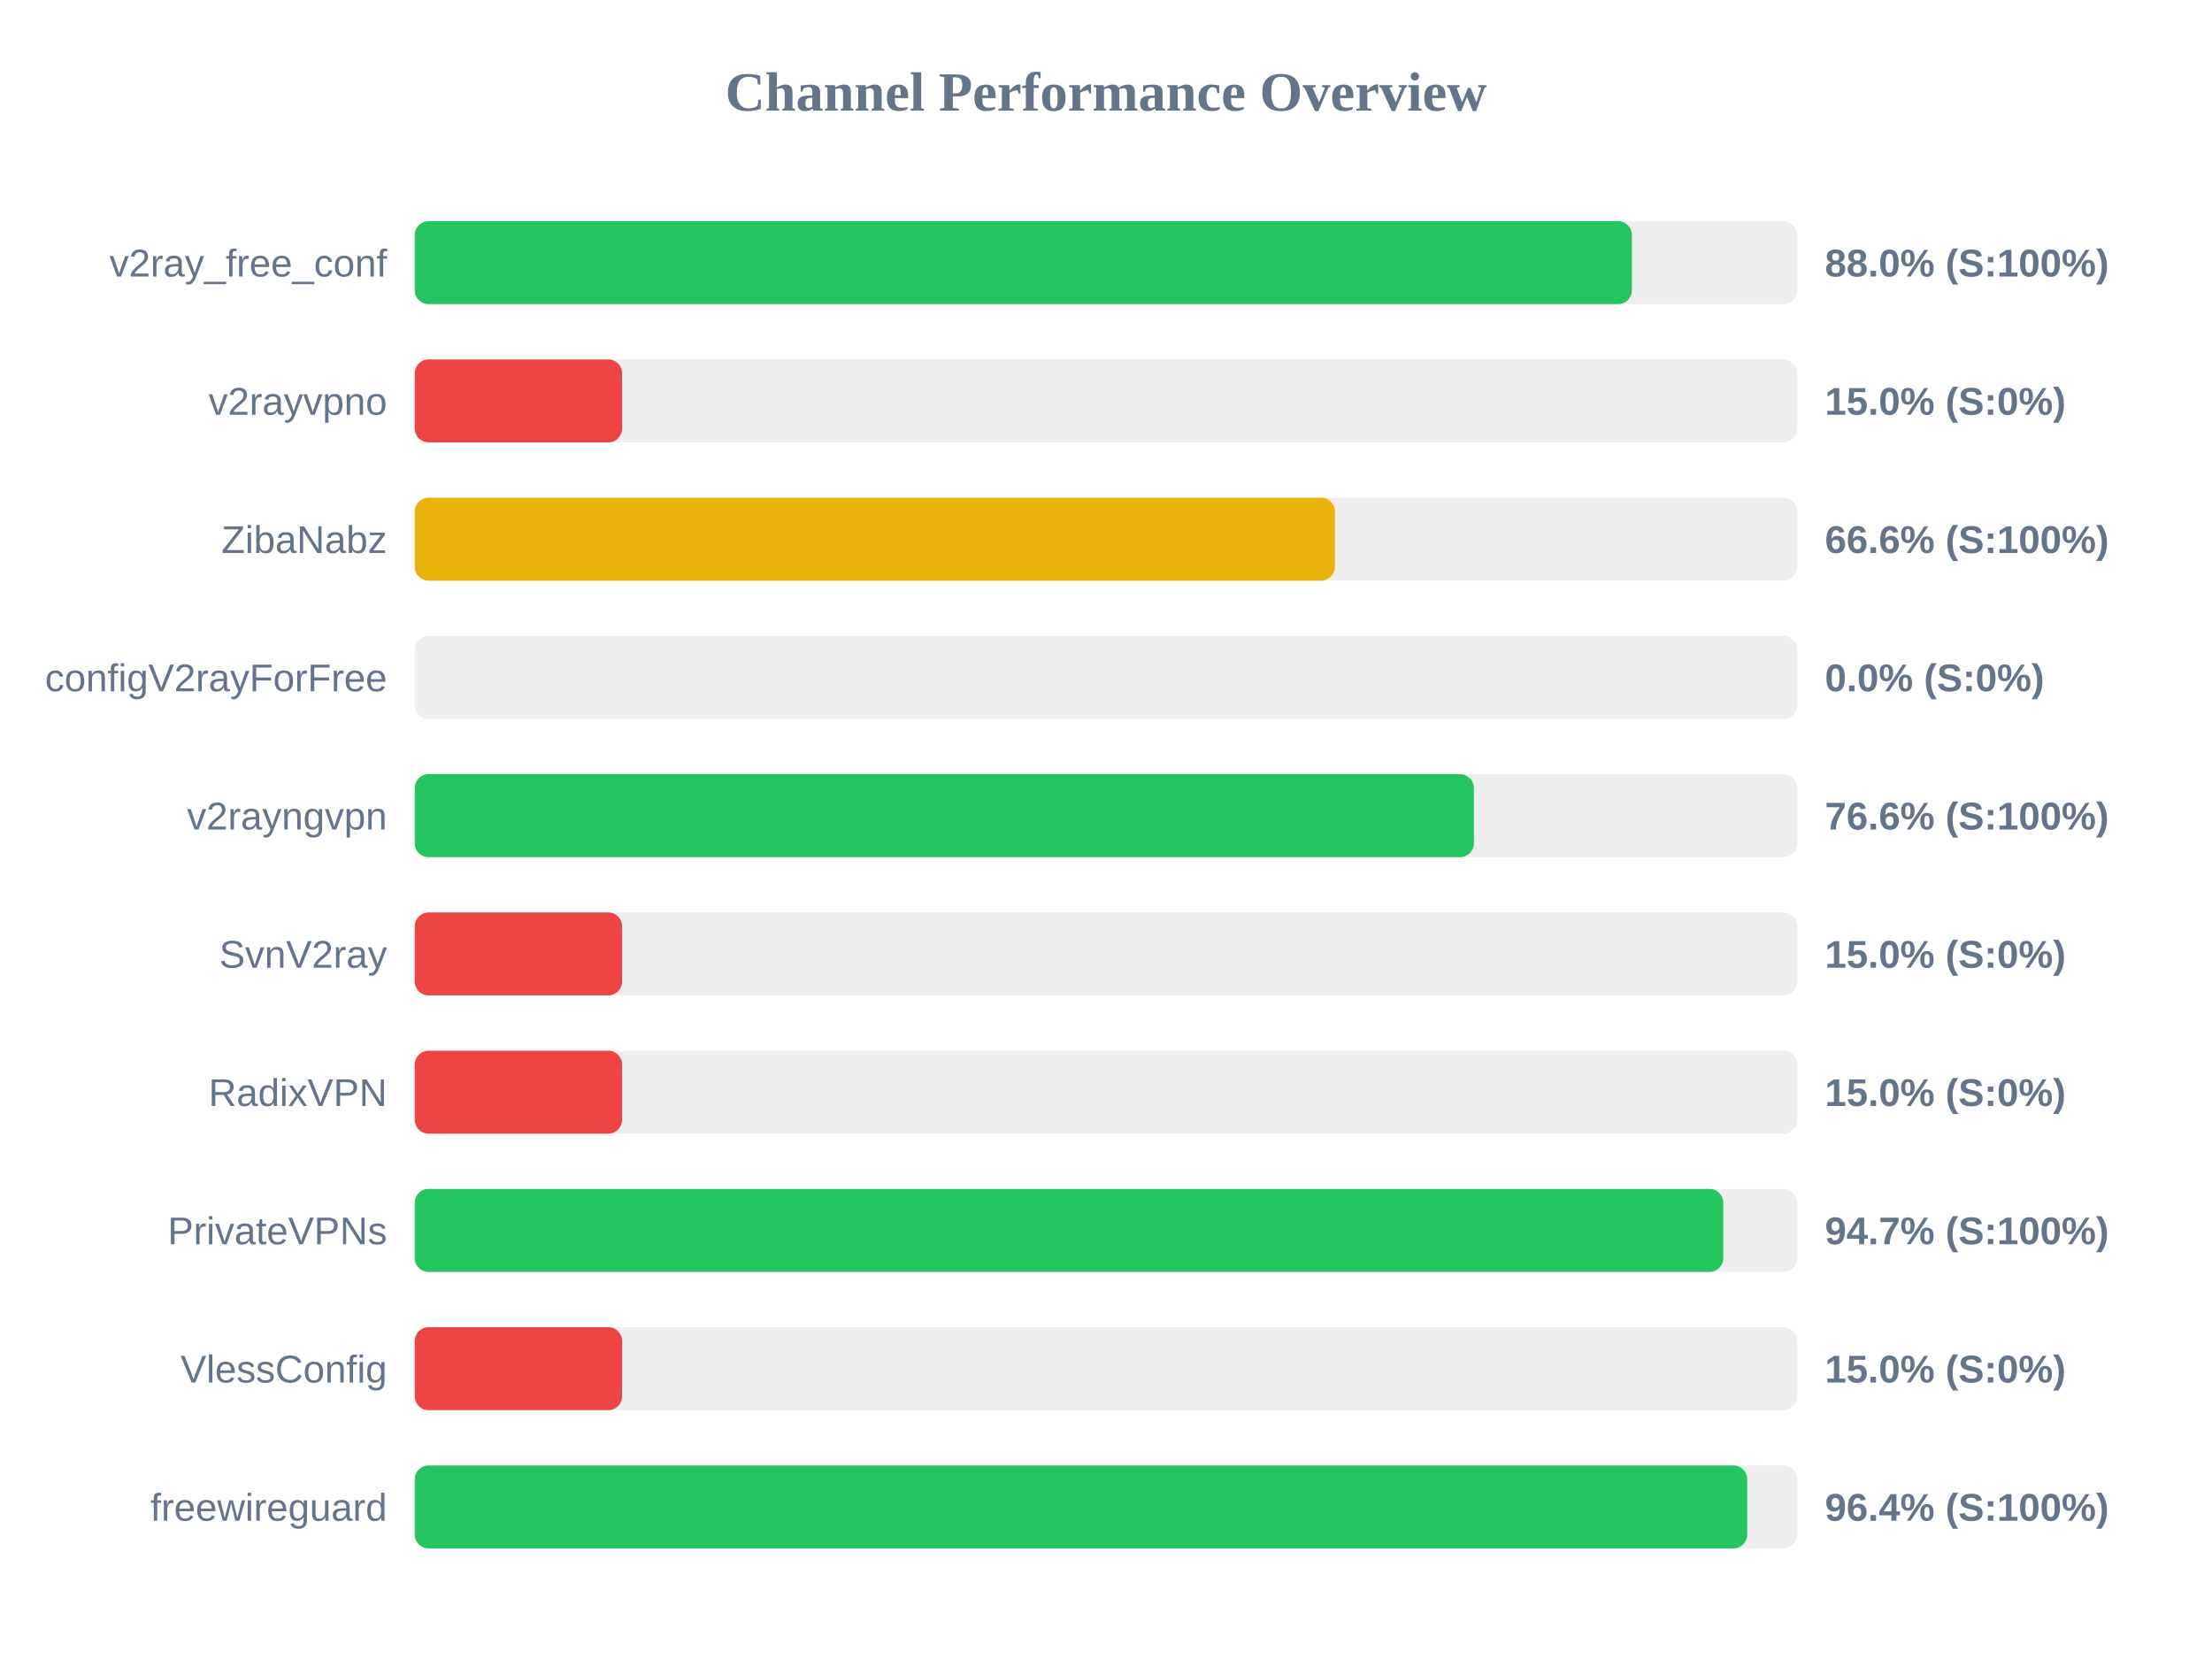
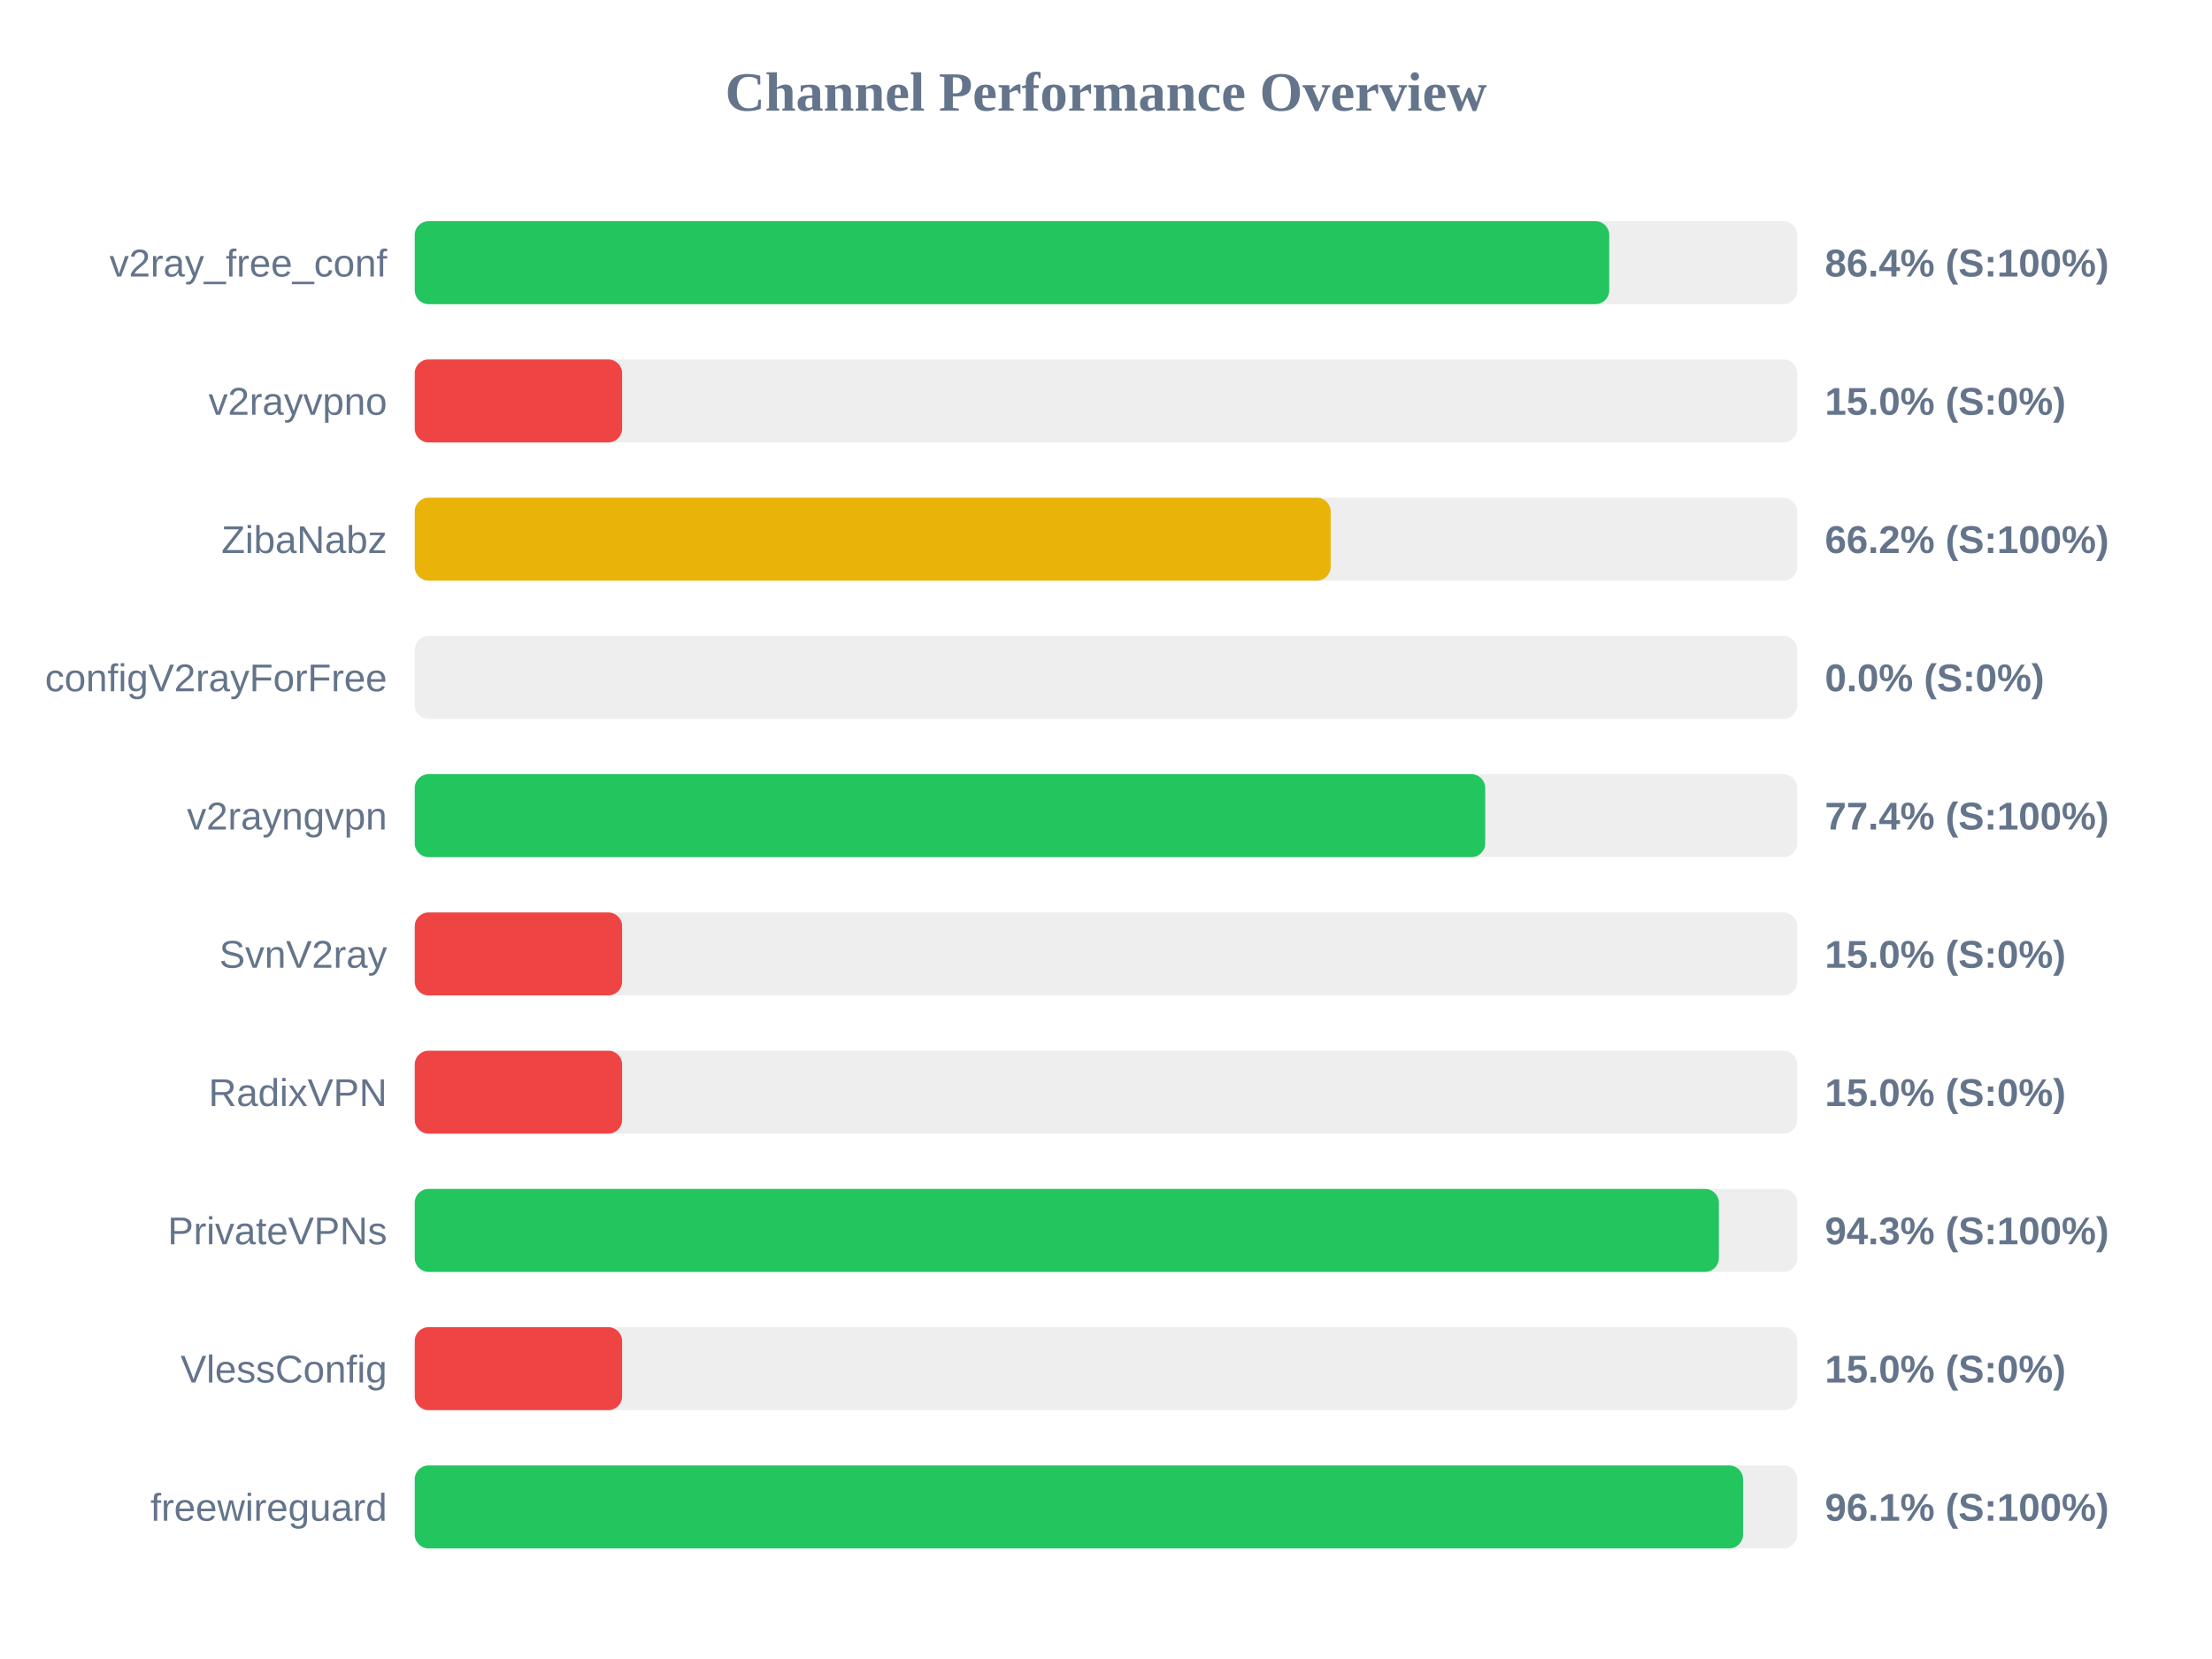
<svg xmlns="http://www.w3.org/2000/svg" width="800" height="600" version="1.1">
  <style>
        .row { font: 14px Arial; fill: #64748b; }
        .score { font: bold 14px Arial; fill: #64748b; }
    </style>
  <text x="400" y="40" text-anchor="middle" font-size="20px" font-weight="bold" fill="#64748b">Channel Performance Overview</text>
  <rect x="150" y="80" width="500" height="30" fill="#eee" rx="5" />
-   <rect x="150" y="80" width="440.2" height="30" fill="#22c55e" rx="5" />
+   <rect x="150" y="80" width="432.0" height="30" fill="#22c55e" rx="5" />
  <text x="140" y="100" text-anchor="end" class="row">v2ray_free_conf</text>
-   <text x="660" y="100" text-anchor="start" class="score">88.0% (S:100%)</text>
+   <text x="660" y="100" text-anchor="start" class="score">86.4% (S:100%)</text>
  <rect x="150" y="130" width="500" height="30" fill="#eee" rx="5" />
  <rect x="150" y="130" width="75.0" height="30" fill="#ef4444" rx="5" />
  <text x="140" y="150" text-anchor="end" class="row">v2rayvpno</text>
  <text x="660" y="150" text-anchor="start" class="score">15.0% (S:0%)</text>
  <rect x="150" y="180" width="500" height="30" fill="#eee" rx="5" />
-   <rect x="150" y="180" width="332.8" height="30" fill="#eab308" rx="5" />
+   <rect x="150" y="180" width="331.25" height="30" fill="#eab308" rx="5" />
  <text x="140" y="200" text-anchor="end" class="row">ZibaNabz</text>
-   <text x="660" y="200" text-anchor="start" class="score">66.6% (S:100%)</text>
+   <text x="660" y="200" text-anchor="start" class="score">66.2% (S:100%)</text>
  <rect x="150" y="230" width="500" height="30" fill="#eee" rx="5" />
  <rect x="150" y="230" width="0.0" height="30" fill="#ef4444" rx="5" />
  <text x="140" y="250" text-anchor="end" class="row">configV2rayForFree</text>
  <text x="660" y="250" text-anchor="start" class="score">0.0% (S:0%)</text>
  <rect x="150" y="280" width="500" height="30" fill="#eee" rx="5" />
-   <rect x="150" y="280" width="383.05" height="30" fill="#22c55e" rx="5" />
+   <rect x="150" y="280" width="387.15" height="30" fill="#22c55e" rx="5" />
  <text x="140" y="300" text-anchor="end" class="row">v2rayngvpn</text>
-   <text x="660" y="300" text-anchor="start" class="score">76.6% (S:100%)</text>
+   <text x="660" y="300" text-anchor="start" class="score">77.4% (S:100%)</text>
  <rect x="150" y="330" width="500" height="30" fill="#eee" rx="5" />
  <rect x="150" y="330" width="75.0" height="30" fill="#ef4444" rx="5" />
  <text x="140" y="350" text-anchor="end" class="row">SvnV2ray</text>
  <text x="660" y="350" text-anchor="start" class="score">15.0% (S:0%)</text>
  <rect x="150" y="380" width="500" height="30" fill="#eee" rx="5" />
  <rect x="150" y="380" width="75.0" height="30" fill="#ef4444" rx="5" />
  <text x="140" y="400" text-anchor="end" class="row">RadixVPN</text>
  <text x="660" y="400" text-anchor="start" class="score">15.0% (S:0%)</text>
  <rect x="150" y="430" width="500" height="30" fill="#eee" rx="5" />
-   <rect x="150" y="430" width="473.25" height="30" fill="#22c55e" rx="5" />
+   <rect x="150" y="430" width="471.65" height="30" fill="#22c55e" rx="5" />
  <text x="140" y="450" text-anchor="end" class="row">PrivateVPNs</text>
-   <text x="660" y="450" text-anchor="start" class="score">94.7% (S:100%)</text>
+   <text x="660" y="450" text-anchor="start" class="score">94.3% (S:100%)</text>
  <rect x="150" y="480" width="500" height="30" fill="#eee" rx="5" />
  <rect x="150" y="480" width="75.0" height="30" fill="#ef4444" rx="5" />
  <text x="140" y="500" text-anchor="end" class="row">VlessConfig</text>
  <text x="660" y="500" text-anchor="start" class="score">15.0% (S:0%)</text>
  <rect x="150" y="530" width="500" height="30" fill="#eee" rx="5" />
-   <rect x="150" y="530" width="481.9" height="30" fill="#22c55e" rx="5" />
+   <rect x="150" y="530" width="480.4" height="30" fill="#22c55e" rx="5" />
  <text x="140" y="550" text-anchor="end" class="row">freewireguard</text>
-   <text x="660" y="550" text-anchor="start" class="score">96.4% (S:100%)</text>
+   <text x="660" y="550" text-anchor="start" class="score">96.1% (S:100%)</text>
</svg>
